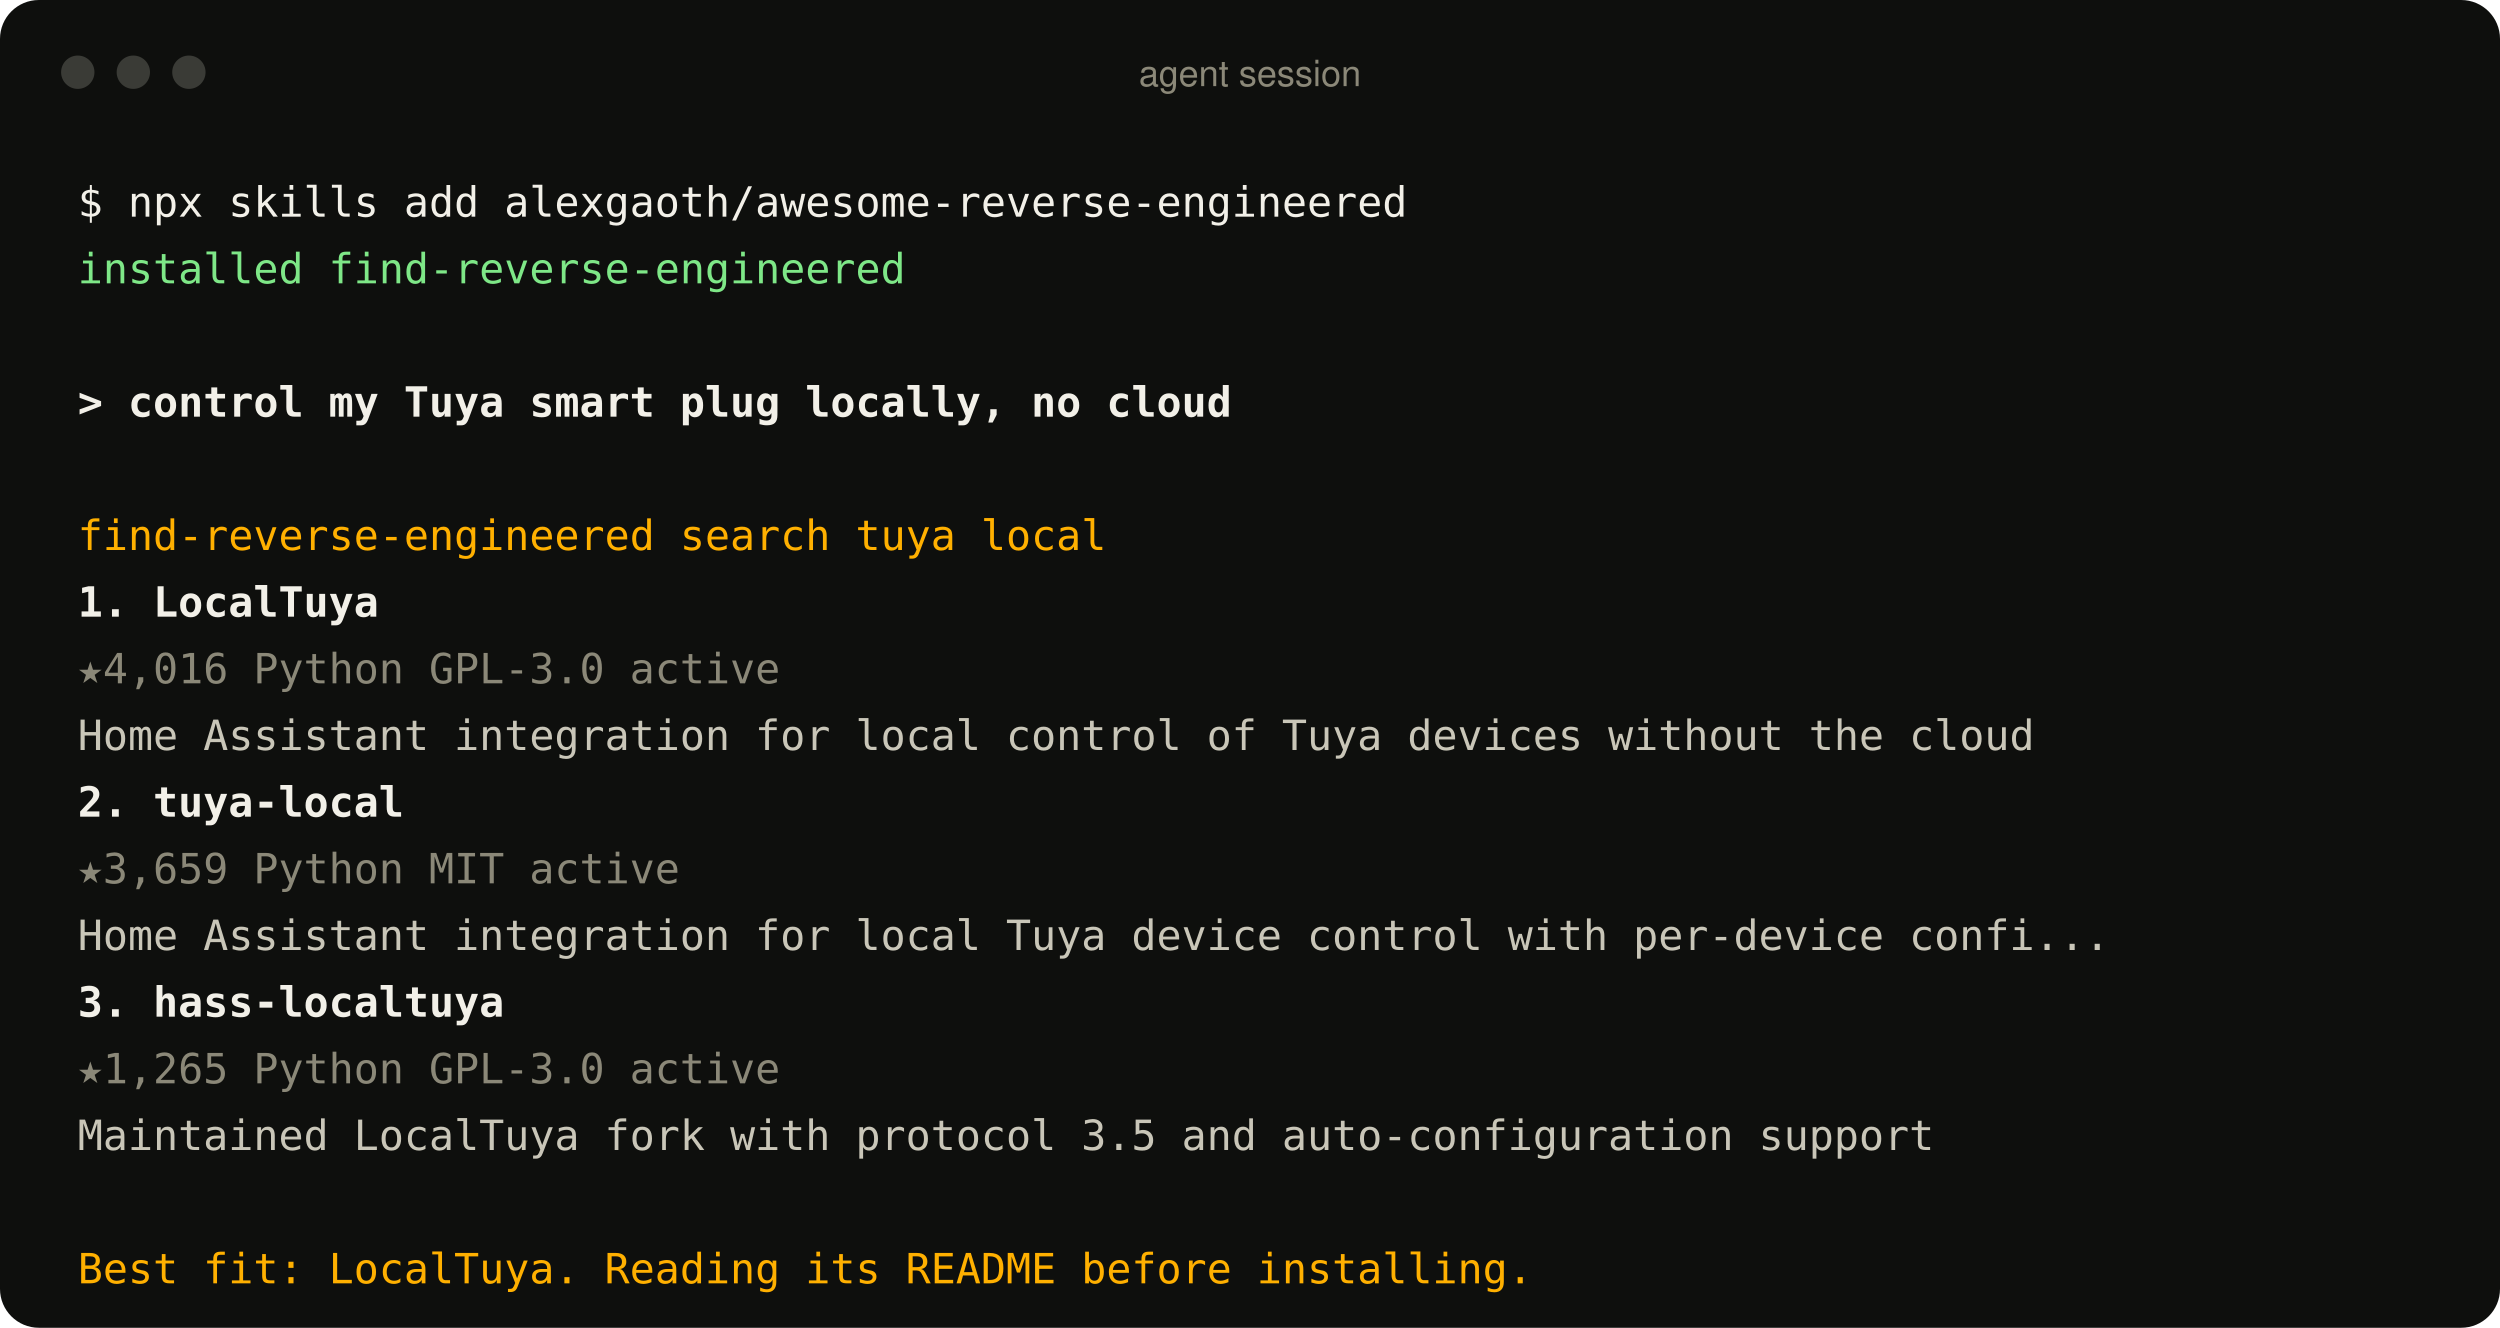
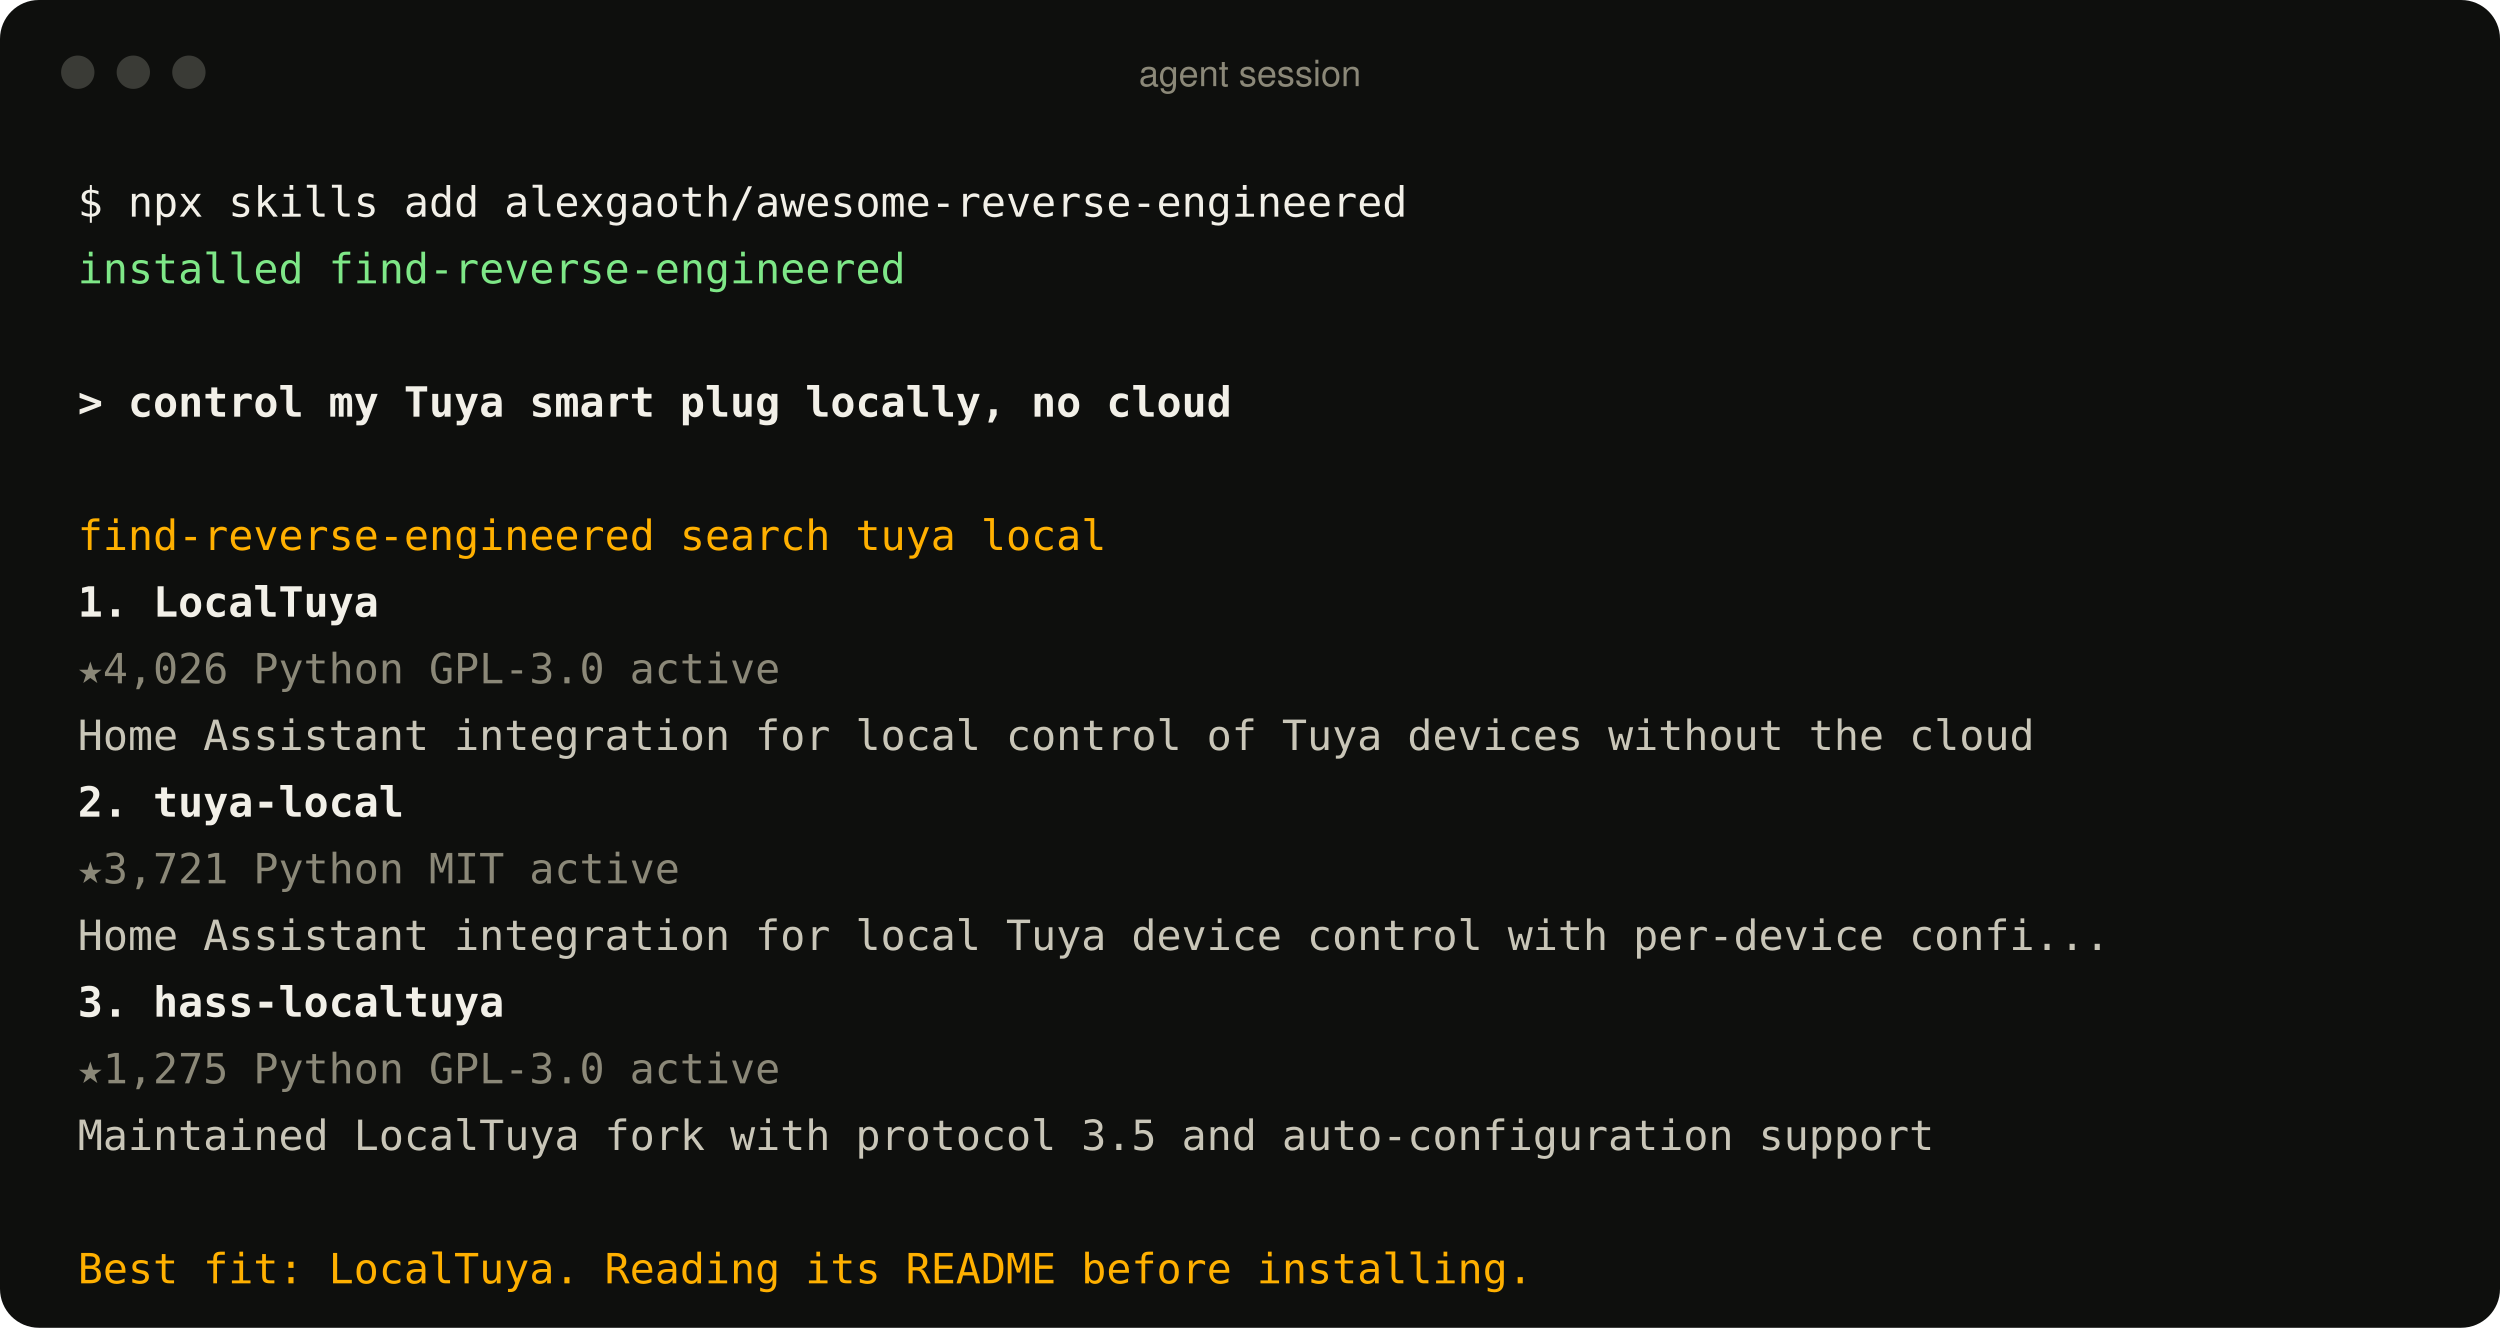
<svg xmlns="http://www.w3.org/2000/svg" width="900" height="478" viewBox="0 0 900 478" role="img" aria-label="An agent using the find-reverse-engineered skill">
  <style>
text{font:15px ui-monospace, SFMono-Regular, Menlo, Consolas, monospace;fill:#c9c6b8;white-space:pre}
.p{fill:#f2f0e8} .ok{fill:#7ee787} .u{fill:#f2f0e8;font-weight:600} .a{fill:#ffb000}
.r{fill:#f2f0e8;font-weight:600} .m{fill:#8b8878} .d{fill:#c9c6b8} .bar{font:13px -apple-system, BlinkMacSystemFont, 'Segoe UI', Helvetica, Arial, sans-serif;fill:#8b8878}
</style>
  <rect width="900" height="478" rx="14" fill="#0e0f0d" />
  <circle cx="28" cy="26" r="6" fill="#3a3b36" />
  <circle cx="48" cy="26" r="6" fill="#3a3b36" />
  <circle cx="68" cy="26" r="6" fill="#3a3b36" />
  <text x="450" y="31" text-anchor="middle" class="bar">agent session</text>
  <text x="28" y="78" class="p">$ npx skills add alexgaoth/awesome-reverse-engineered</text>
  <text x="28" y="102" class="ok">  installed find-reverse-engineered</text>
  <text x="28" y="150" class="u">&gt; control my Tuya smart plug locally, no cloud</text>
  <text x="28" y="198" class="a">  find-reverse-engineered  search tuya local</text>
  <text x="28" y="222" class="r">  1. LocalTuya</text>
-   <text x="28" y="246" class="m">     ★4,016  Python  GPL-3.0  active</text>
+   <text x="28" y="246" class="m">     ★4,026  Python  GPL-3.0  active</text>
  <text x="28" y="270" class="d">     Home Assistant integration for local control of Tuya devices without the cloud</text>
  <text x="28" y="294" class="r">  2. tuya-local</text>
-   <text x="28" y="318" class="m">     ★3,659  Python  MIT  active</text>
+   <text x="28" y="318" class="m">     ★3,721  Python  MIT  active</text>
  <text x="28" y="342" class="d">     Home Assistant integration for local Tuya device control with per-device confi...</text>
  <text x="28" y="366" class="r">  3. hass-localtuya</text>
-   <text x="28" y="390" class="m">     ★1,265  Python  GPL-3.0  active</text>
+   <text x="28" y="390" class="m">     ★1,275  Python  GPL-3.0  active</text>
  <text x="28" y="414" class="d">     Maintained LocalTuya fork with protocol 3.5 and auto-configuration support</text>
  <text x="28" y="462" class="a">  Best fit: LocalTuya. Reading its README before installing.</text>
</svg>
